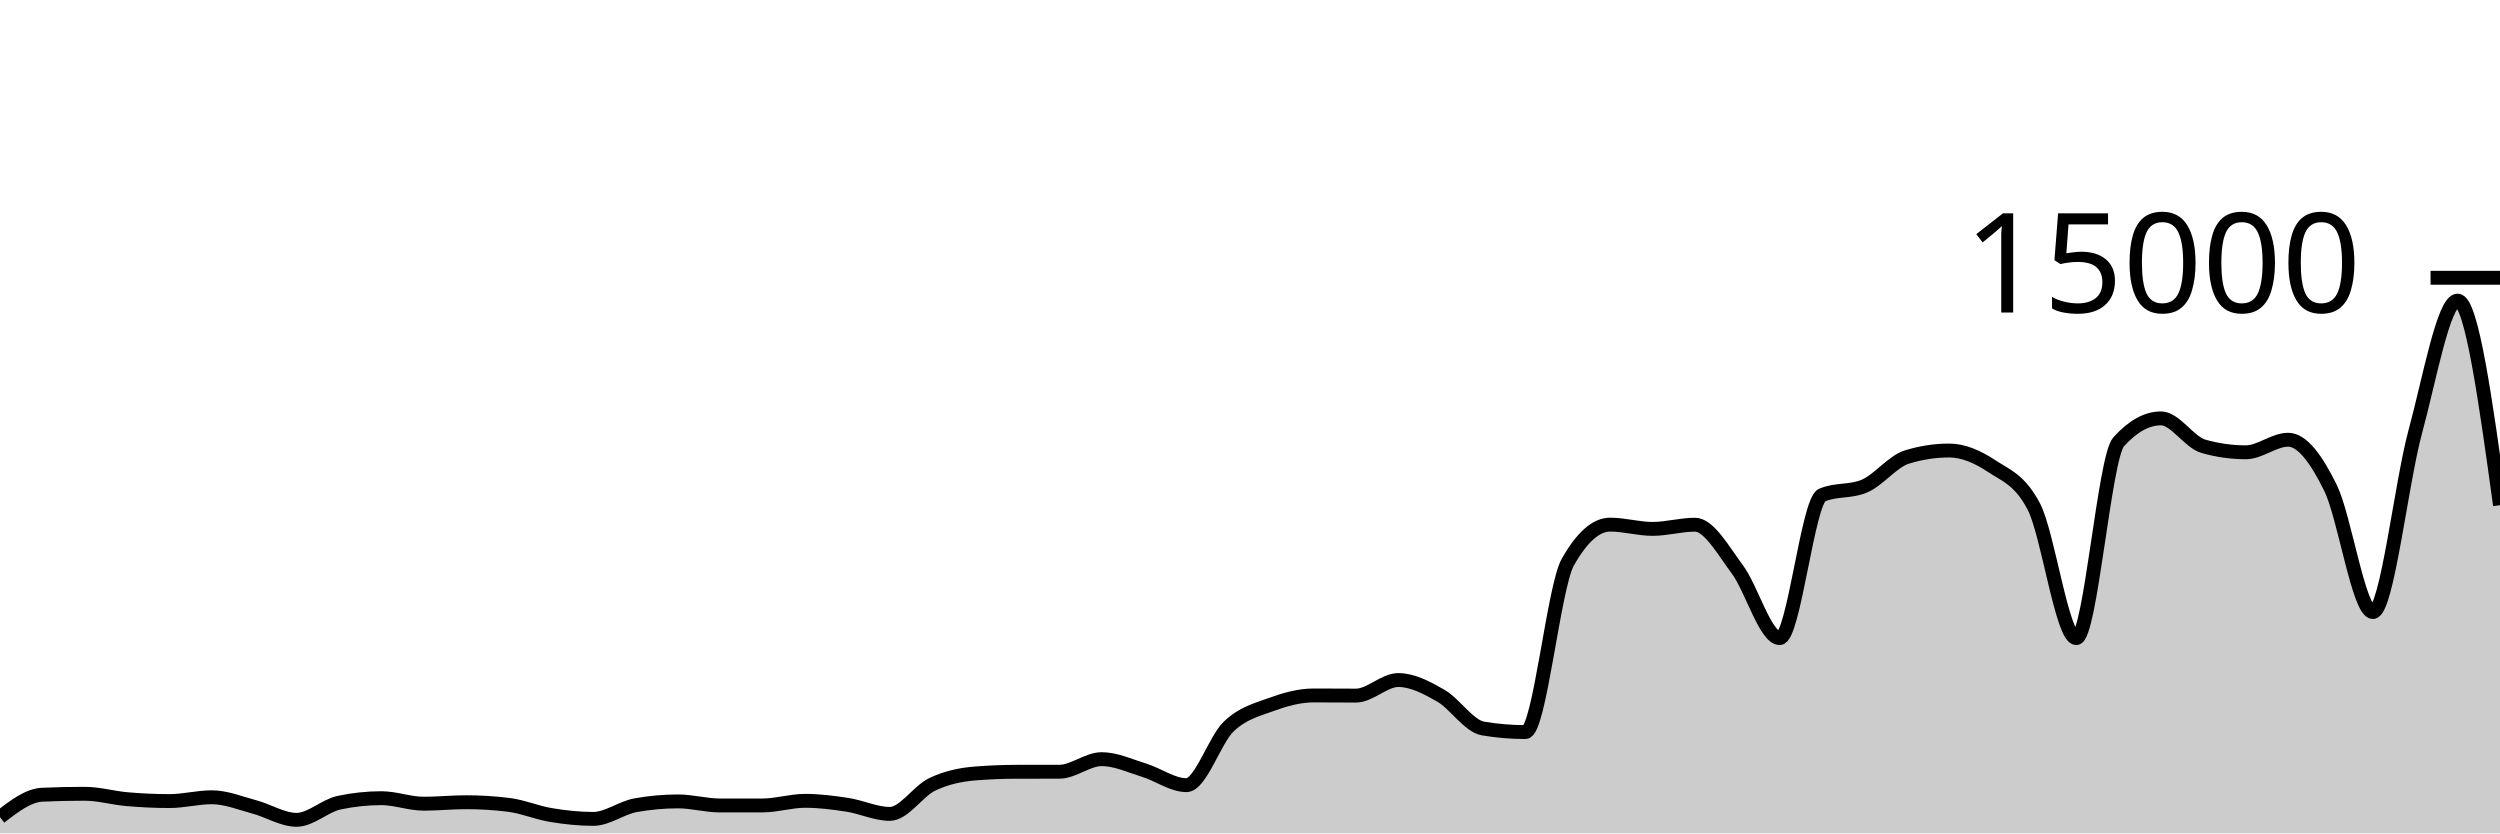
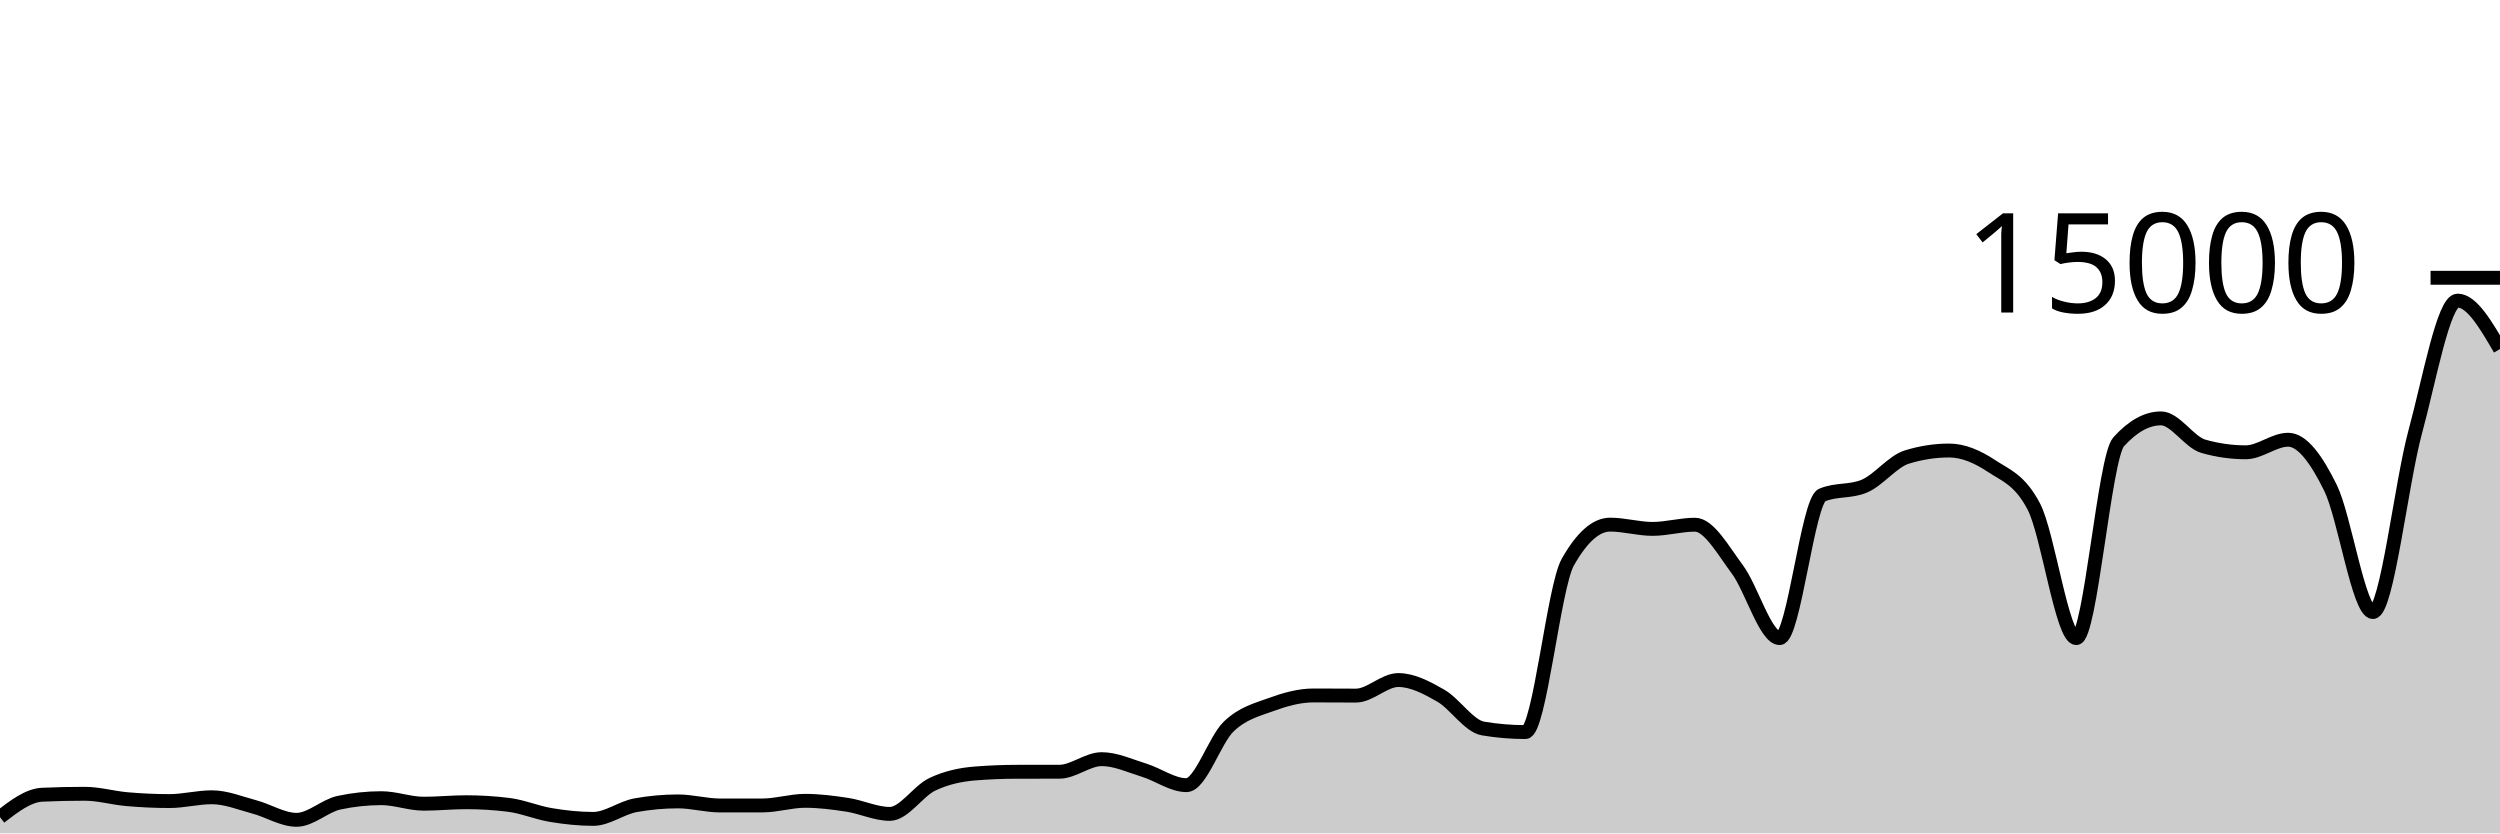
<svg xmlns="http://www.w3.org/2000/svg" viewBox="0 0 180 60">
  <g transform="translate(0,20)">
-     <path class="area" fill="rgba(0, 0, 0, 0.2)" d="M0,38.832C1.017,38.048,2.034,37.263,3.051,37.219C4.068,37.174,5.085,37.152,6.102,37.152C7.119,37.152,8.136,37.454,9.153,37.541C10.169,37.629,11.186,37.677,12.203,37.677C13.22,37.677,14.237,37.403,15.254,37.403C16.271,37.403,17.288,37.825,18.305,38.096C19.322,38.367,20.339,39.027,21.356,39.027C22.373,39.027,23.39,38.012,24.407,37.795C25.424,37.578,26.441,37.469,27.458,37.469C28.475,37.469,29.492,37.867,30.508,37.867C31.525,37.867,32.542,37.76,33.559,37.76C34.576,37.76,35.593,37.822,36.61,37.947C37.627,38.071,38.644,38.511,39.661,38.68C40.678,38.849,41.695,38.96,42.712,38.96C43.729,38.96,44.746,38.159,45.763,37.976C46.78,37.793,47.797,37.701,48.814,37.701C49.831,37.701,50.847,37.995,51.864,37.995C52.881,37.995,53.898,37.994,54.915,37.992C55.932,37.99,56.949,37.659,57.966,37.659C58.983,37.659,60,37.79,61.017,37.947C62.034,38.104,63.051,38.6,64.068,38.6C65.085,38.6,66.102,36.959,67.119,36.475C68.136,35.99,69.153,35.777,70.169,35.693C71.186,35.61,72.203,35.57,73.22,35.568C74.237,35.566,75.254,35.567,76.271,35.565C77.288,35.564,78.305,34.659,79.322,34.659C80.339,34.659,81.356,35.141,82.373,35.453C83.39,35.765,84.407,36.531,85.424,36.531C86.441,36.531,87.458,33.269,88.475,32.301C89.492,31.334,90.508,31.097,91.525,30.725C92.542,30.354,93.559,30.072,94.576,30.072C95.593,30.072,96.61,30.083,97.627,30.083C98.644,30.083,99.661,28.963,100.678,28.963C101.695,28.963,102.712,29.501,103.729,30.083C104.746,30.664,105.763,32.283,106.78,32.453C107.797,32.624,108.814,32.709,109.831,32.709C110.847,32.709,111.864,22.276,112.881,20.475C113.898,18.674,114.915,17.773,115.932,17.773C116.949,17.773,117.966,18.08,118.983,18.08C120,18.08,121.017,17.779,122.034,17.779C123.051,17.779,124.068,19.628,125.085,20.989C126.102,22.35,127.119,25.944,128.136,25.944C129.153,25.944,130.169,16.076,131.186,15.645C132.203,15.215,133.22,15.43,134.237,15C135.254,14.57,136.271,13.224,137.288,12.909C138.305,12.595,139.322,12.437,140.339,12.437C141.356,12.437,142.373,12.878,143.39,13.552C144.407,14.226,145.424,14.529,146.441,16.483C147.458,18.436,148.475,25.944,149.492,25.944C150.508,25.944,151.525,12.936,152.542,11.811C153.559,10.685,154.576,10.123,155.593,10.123C156.61,10.123,157.627,11.845,158.644,12.133C159.661,12.421,160.678,12.565,161.695,12.565C162.712,12.565,163.729,11.661,164.746,11.661C165.763,11.661,166.78,13.06,167.797,15.128C168.814,17.196,169.831,24.067,170.847,24.067C171.864,24.067,172.881,14.828,173.898,11.091C174.915,7.353,175.932,1.643,176.949,1.643C177.966,1.643,178.983,9.008,180,16.373L180,40C178.983,40,177.966,40,176.949,40C175.932,40,174.915,40,173.898,40C172.881,40,171.864,40,170.847,40C169.831,40,168.814,40,167.797,40C166.78,40,165.763,40,164.746,40C163.729,40,162.712,40,161.695,40C160.678,40,159.661,40,158.644,40C157.627,40,156.61,40,155.593,40C154.576,40,153.559,40,152.542,40C151.525,40,150.508,40,149.492,40C148.475,40,147.458,40,146.441,40C145.424,40,144.407,40,143.39,40C142.373,40,141.356,40,140.339,40C139.322,40,138.305,40,137.288,40C136.271,40,135.254,40,134.237,40C133.22,40,132.203,40,131.186,40C130.169,40,129.153,40,128.136,40C127.119,40,126.102,40,125.085,40C124.068,40,123.051,40,122.034,40C121.017,40,120,40,118.983,40C117.966,40,116.949,40,115.932,40C114.915,40,113.898,40,112.881,40C111.864,40,110.847,40,109.831,40C108.814,40,107.797,40,106.78,40C105.763,40,104.746,40,103.729,40C102.712,40,101.695,40,100.678,40C99.661,40,98.644,40,97.627,40C96.61,40,95.593,40,94.576,40C93.559,40,92.542,40,91.525,40C90.508,40,89.492,40,88.475,40C87.458,40,86.441,40,85.424,40C84.407,40,83.39,40,82.373,40C81.356,40,80.339,40,79.322,40C78.305,40,77.288,40,76.271,40C75.254,40,74.237,40,73.22,40C72.203,40,71.186,40,70.169,40C69.153,40,68.136,40,67.119,40C66.102,40,65.085,40,64.068,40C63.051,40,62.034,40,61.017,40C60,40,58.983,40,57.966,40C56.949,40,55.932,40,54.915,40C53.898,40,52.881,40,51.864,40C50.847,40,49.831,40,48.814,40C47.797,40,46.78,40,45.763,40C44.746,40,43.729,40,42.712,40C41.695,40,40.678,40,39.661,40C38.644,40,37.627,40,36.61,40C35.593,40,34.576,40,33.559,40C32.542,40,31.525,40,30.508,40C29.492,40,28.475,40,27.458,40C26.441,40,25.424,40,24.407,40C23.39,40,22.373,40,21.356,40C20.339,40,19.322,40,18.305,40C17.288,40,16.271,40,15.254,40C14.237,40,13.22,40,12.203,40C11.186,40,10.169,40,9.153,40C8.136,40,7.119,40,6.102,40C5.085,40,4.068,40,3.051,40C2.034,40,1.017,40,0,40Z" />
-     <path class="line" stroke="black" fill="none" d="M0,38.832C1.017,38.048,2.034,37.263,3.051,37.219C4.068,37.174,5.085,37.152,6.102,37.152C7.119,37.152,8.136,37.454,9.153,37.541C10.169,37.629,11.186,37.677,12.203,37.677C13.22,37.677,14.237,37.403,15.254,37.403C16.271,37.403,17.288,37.825,18.305,38.096C19.322,38.367,20.339,39.027,21.356,39.027C22.373,39.027,23.39,38.012,24.407,37.795C25.424,37.578,26.441,37.469,27.458,37.469C28.475,37.469,29.492,37.867,30.508,37.867C31.525,37.867,32.542,37.76,33.559,37.76C34.576,37.76,35.593,37.822,36.61,37.947C37.627,38.071,38.644,38.511,39.661,38.68C40.678,38.849,41.695,38.96,42.712,38.96C43.729,38.96,44.746,38.159,45.763,37.976C46.78,37.793,47.797,37.701,48.814,37.701C49.831,37.701,50.847,37.995,51.864,37.995C52.881,37.995,53.898,37.994,54.915,37.992C55.932,37.99,56.949,37.659,57.966,37.659C58.983,37.659,60,37.79,61.017,37.947C62.034,38.104,63.051,38.6,64.068,38.6C65.085,38.6,66.102,36.959,67.119,36.475C68.136,35.99,69.153,35.777,70.169,35.693C71.186,35.61,72.203,35.57,73.22,35.568C74.237,35.566,75.254,35.567,76.271,35.565C77.288,35.564,78.305,34.659,79.322,34.659C80.339,34.659,81.356,35.141,82.373,35.453C83.39,35.765,84.407,36.531,85.424,36.531C86.441,36.531,87.458,33.269,88.475,32.301C89.492,31.334,90.508,31.097,91.525,30.725C92.542,30.354,93.559,30.072,94.576,30.072C95.593,30.072,96.61,30.083,97.627,30.083C98.644,30.083,99.661,28.963,100.678,28.963C101.695,28.963,102.712,29.501,103.729,30.083C104.746,30.664,105.763,32.283,106.78,32.453C107.797,32.624,108.814,32.709,109.831,32.709C110.847,32.709,111.864,22.276,112.881,20.475C113.898,18.674,114.915,17.773,115.932,17.773C116.949,17.773,117.966,18.08,118.983,18.08C120,18.08,121.017,17.779,122.034,17.779C123.051,17.779,124.068,19.628,125.085,20.989C126.102,22.35,127.119,25.944,128.136,25.944C129.153,25.944,130.169,16.076,131.186,15.645C132.203,15.215,133.22,15.43,134.237,15C135.254,14.57,136.271,13.224,137.288,12.909C138.305,12.595,139.322,12.437,140.339,12.437C141.356,12.437,142.373,12.878,143.39,13.552C144.407,14.226,145.424,14.529,146.441,16.483C147.458,18.436,148.475,25.944,149.492,25.944C150.508,25.944,151.525,12.936,152.542,11.811C153.559,10.685,154.576,10.123,155.593,10.123C156.61,10.123,157.627,11.845,158.644,12.133C159.661,12.421,160.678,12.565,161.695,12.565C162.712,12.565,163.729,11.661,164.746,11.661C165.763,11.661,166.78,13.06,167.797,15.128C168.814,17.196,169.831,24.067,170.847,24.067C171.864,24.067,172.881,14.828,173.898,11.091C174.915,7.353,175.932,1.643,176.949,1.643C177.966,1.643,178.983,9.008,180,16.373" />
+     <path class="area" fill="rgba(0, 0, 0, 0.2)" d="M0,38.832C1.017,38.048,2.034,37.263,3.051,37.219C4.068,37.174,5.085,37.152,6.102,37.152C7.119,37.152,8.136,37.454,9.153,37.541C10.169,37.629,11.186,37.677,12.203,37.677C13.22,37.677,14.237,37.403,15.254,37.403C16.271,37.403,17.288,37.825,18.305,38.096C19.322,38.367,20.339,39.027,21.356,39.027C22.373,39.027,23.39,38.012,24.407,37.795C25.424,37.578,26.441,37.469,27.458,37.469C28.475,37.469,29.492,37.867,30.508,37.867C31.525,37.867,32.542,37.76,33.559,37.76C34.576,37.76,35.593,37.822,36.61,37.947C37.627,38.071,38.644,38.511,39.661,38.68C40.678,38.849,41.695,38.96,42.712,38.96C43.729,38.96,44.746,38.159,45.763,37.976C46.78,37.793,47.797,37.701,48.814,37.701C49.831,37.701,50.847,37.995,51.864,37.995C52.881,37.995,53.898,37.994,54.915,37.992C55.932,37.99,56.949,37.659,57.966,37.659C58.983,37.659,60,37.79,61.017,37.947C62.034,38.104,63.051,38.6,64.068,38.6C65.085,38.6,66.102,36.959,67.119,36.475C68.136,35.99,69.153,35.777,70.169,35.693C71.186,35.61,72.203,35.57,73.22,35.568C74.237,35.566,75.254,35.567,76.271,35.565C77.288,35.564,78.305,34.659,79.322,34.659C80.339,34.659,81.356,35.141,82.373,35.453C83.39,35.765,84.407,36.531,85.424,36.531C86.441,36.531,87.458,33.269,88.475,32.301C89.492,31.334,90.508,31.097,91.525,30.725C92.542,30.354,93.559,30.072,94.576,30.072C95.593,30.072,96.61,30.083,97.627,30.083C98.644,30.083,99.661,28.963,100.678,28.963C101.695,28.963,102.712,29.501,103.729,30.083C104.746,30.664,105.763,32.283,106.78,32.453C107.797,32.624,108.814,32.709,109.831,32.709C110.847,32.709,111.864,22.276,112.881,20.475C113.898,18.674,114.915,17.773,115.932,17.773C116.949,17.773,117.966,18.08,118.983,18.08C120,18.08,121.017,17.779,122.034,17.779C123.051,17.779,124.068,19.628,125.085,20.989C126.102,22.35,127.119,25.944,128.136,25.944C129.153,25.944,130.169,16.076,131.186,15.645C132.203,15.215,133.22,15.43,134.237,15C135.254,14.57,136.271,13.224,137.288,12.909C138.305,12.595,139.322,12.437,140.339,12.437C141.356,12.437,142.373,12.878,143.39,13.552C144.407,14.226,145.424,14.529,146.441,16.483C147.458,18.436,148.475,25.944,149.492,25.944C150.508,25.944,151.525,12.936,152.542,11.811C153.559,10.685,154.576,10.123,155.593,10.123C156.61,10.123,157.627,11.845,158.644,12.133C159.661,12.421,160.678,12.565,161.695,12.565C162.712,12.565,163.729,11.661,164.746,11.661C165.763,11.661,166.78,13.06,167.797,15.128C168.814,17.196,169.831,24.067,170.847,24.067C171.864,24.067,172.881,14.828,173.898,11.091C174.915,7.353,175.932,1.643,176.949,1.643C177.966,1.643,178.983,3.387,180,5.131L180,40C178.983,40,177.966,40,176.949,40C175.932,40,174.915,40,173.898,40C172.881,40,171.864,40,170.847,40C169.831,40,168.814,40,167.797,40C166.78,40,165.763,40,164.746,40C163.729,40,162.712,40,161.695,40C160.678,40,159.661,40,158.644,40C157.627,40,156.61,40,155.593,40C154.576,40,153.559,40,152.542,40C151.525,40,150.508,40,149.492,40C148.475,40,147.458,40,146.441,40C145.424,40,144.407,40,143.39,40C142.373,40,141.356,40,140.339,40C139.322,40,138.305,40,137.288,40C136.271,40,135.254,40,134.237,40C133.22,40,132.203,40,131.186,40C130.169,40,129.153,40,128.136,40C127.119,40,126.102,40,125.085,40C124.068,40,123.051,40,122.034,40C121.017,40,120,40,118.983,40C117.966,40,116.949,40,115.932,40C114.915,40,113.898,40,112.881,40C111.864,40,110.847,40,109.831,40C108.814,40,107.797,40,106.78,40C105.763,40,104.746,40,103.729,40C102.712,40,101.695,40,100.678,40C99.661,40,98.644,40,97.627,40C96.61,40,95.593,40,94.576,40C93.559,40,92.542,40,91.525,40C90.508,40,89.492,40,88.475,40C87.458,40,86.441,40,85.424,40C84.407,40,83.39,40,82.373,40C81.356,40,80.339,40,79.322,40C78.305,40,77.288,40,76.271,40C75.254,40,74.237,40,73.22,40C72.203,40,71.186,40,70.169,40C69.153,40,68.136,40,67.119,40C66.102,40,65.085,40,64.068,40C63.051,40,62.034,40,61.017,40C60,40,58.983,40,57.966,40C56.949,40,55.932,40,54.915,40C53.898,40,52.881,40,51.864,40C50.847,40,49.831,40,48.814,40C47.797,40,46.78,40,45.763,40C44.746,40,43.729,40,42.712,40C41.695,40,40.678,40,39.661,40C38.644,40,37.627,40,36.61,40C35.593,40,34.576,40,33.559,40C32.542,40,31.525,40,30.508,40C29.492,40,28.475,40,27.458,40C26.441,40,25.424,40,24.407,40C23.39,40,22.373,40,21.356,40C20.339,40,19.322,40,18.305,40C17.288,40,16.271,40,15.254,40C14.237,40,13.22,40,12.203,40C11.186,40,10.169,40,9.153,40C8.136,40,7.119,40,6.102,40C5.085,40,4.068,40,3.051,40C2.034,40,1.017,40,0,40Z" />
+     <path class="line" stroke="black" fill="none" d="M0,38.832C1.017,38.048,2.034,37.263,3.051,37.219C4.068,37.174,5.085,37.152,6.102,37.152C7.119,37.152,8.136,37.454,9.153,37.541C10.169,37.629,11.186,37.677,12.203,37.677C13.22,37.677,14.237,37.403,15.254,37.403C16.271,37.403,17.288,37.825,18.305,38.096C19.322,38.367,20.339,39.027,21.356,39.027C22.373,39.027,23.39,38.012,24.407,37.795C25.424,37.578,26.441,37.469,27.458,37.469C28.475,37.469,29.492,37.867,30.508,37.867C31.525,37.867,32.542,37.76,33.559,37.76C34.576,37.76,35.593,37.822,36.61,37.947C37.627,38.071,38.644,38.511,39.661,38.68C40.678,38.849,41.695,38.96,42.712,38.96C43.729,38.96,44.746,38.159,45.763,37.976C46.78,37.793,47.797,37.701,48.814,37.701C49.831,37.701,50.847,37.995,51.864,37.995C52.881,37.995,53.898,37.994,54.915,37.992C55.932,37.99,56.949,37.659,57.966,37.659C58.983,37.659,60,37.79,61.017,37.947C62.034,38.104,63.051,38.6,64.068,38.6C65.085,38.6,66.102,36.959,67.119,36.475C68.136,35.99,69.153,35.777,70.169,35.693C71.186,35.61,72.203,35.57,73.22,35.568C74.237,35.566,75.254,35.567,76.271,35.565C77.288,35.564,78.305,34.659,79.322,34.659C80.339,34.659,81.356,35.141,82.373,35.453C83.39,35.765,84.407,36.531,85.424,36.531C86.441,36.531,87.458,33.269,88.475,32.301C89.492,31.334,90.508,31.097,91.525,30.725C92.542,30.354,93.559,30.072,94.576,30.072C95.593,30.072,96.61,30.083,97.627,30.083C98.644,30.083,99.661,28.963,100.678,28.963C101.695,28.963,102.712,29.501,103.729,30.083C104.746,30.664,105.763,32.283,106.78,32.453C107.797,32.624,108.814,32.709,109.831,32.709C110.847,32.709,111.864,22.276,112.881,20.475C113.898,18.674,114.915,17.773,115.932,17.773C116.949,17.773,117.966,18.08,118.983,18.08C120,18.08,121.017,17.779,122.034,17.779C123.051,17.779,124.068,19.628,125.085,20.989C126.102,22.35,127.119,25.944,128.136,25.944C129.153,25.944,130.169,16.076,131.186,15.645C132.203,15.215,133.22,15.43,134.237,15C135.254,14.57,136.271,13.224,137.288,12.909C138.305,12.595,139.322,12.437,140.339,12.437C141.356,12.437,142.373,12.878,143.39,13.552C144.407,14.226,145.424,14.529,146.441,16.483C147.458,18.436,148.475,25.944,149.492,25.944C150.508,25.944,151.525,12.936,152.542,11.811C153.559,10.685,154.576,10.123,155.593,10.123C156.61,10.123,157.627,11.845,158.644,12.133C159.661,12.421,160.678,12.565,161.695,12.565C162.712,12.565,163.729,11.661,164.746,11.661C165.763,11.661,166.78,13.06,167.797,15.128C168.814,17.196,169.831,24.067,170.847,24.067C171.864,24.067,172.881,14.828,173.898,11.091C174.915,7.353,175.932,1.643,176.949,1.643C177.966,1.643,178.983,3.387,180,5.131" />
    <path class="axis-ceiling" stroke-width="1" stroke="black" fill="none" d="M175,0L180,0" />
    <text class="axis-ceiling-label" font-family="sans-serif" text-anchor="end" font-size="10px" x="170" y="2.5">15000</text>
  </g>
</svg>
